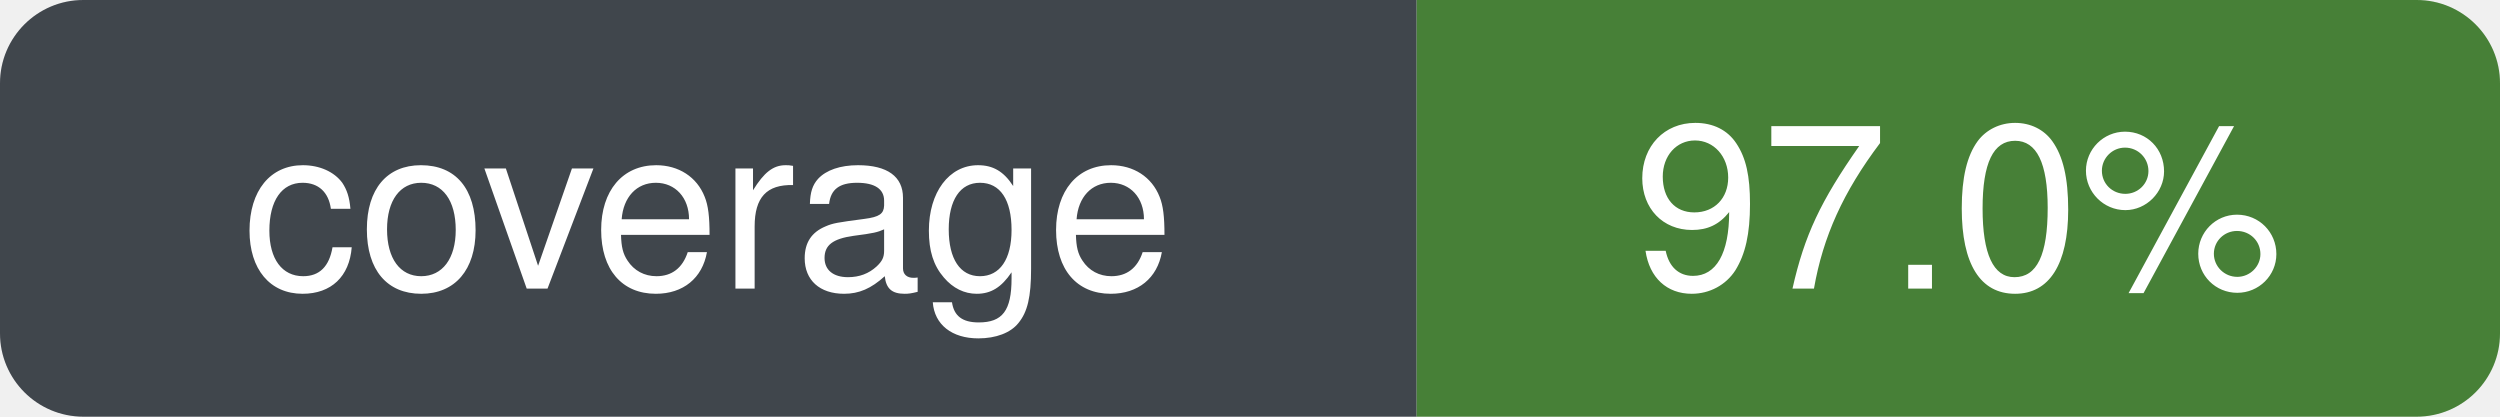
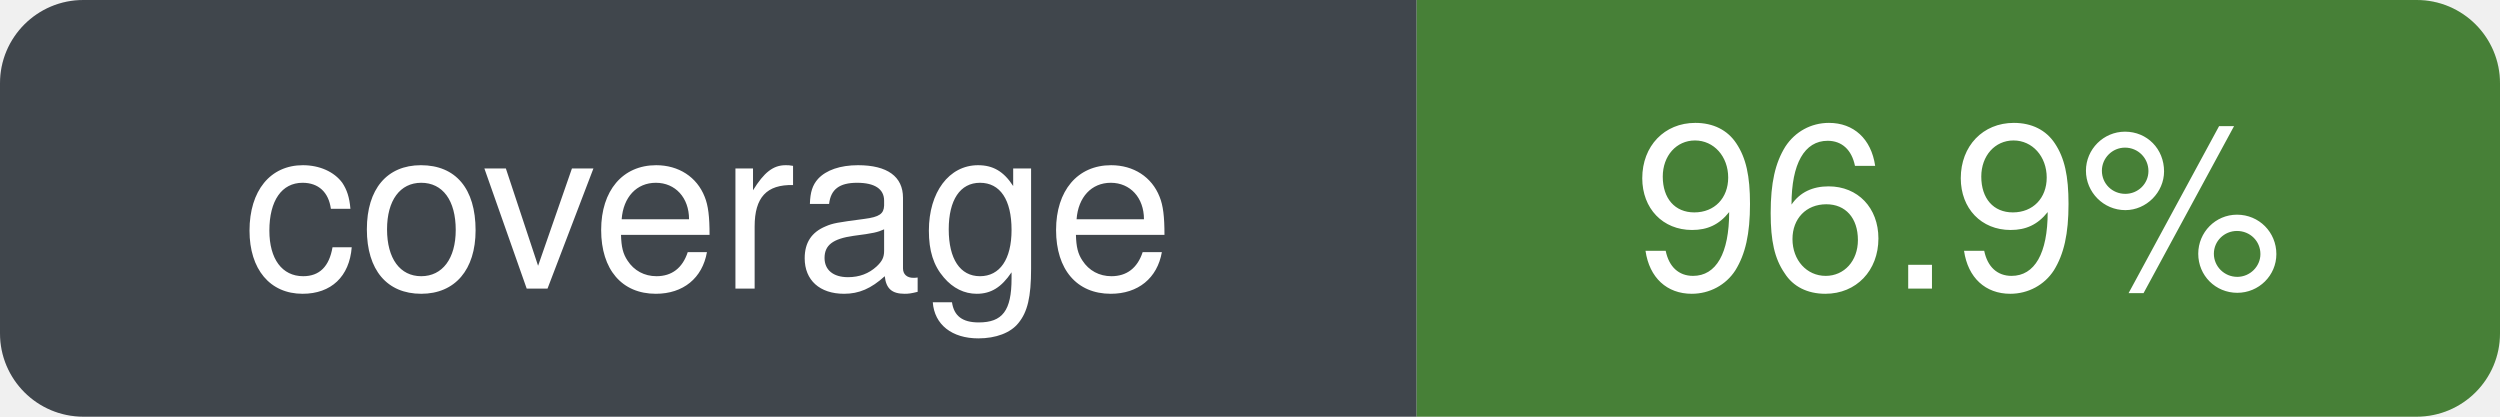
- <svg xmlns="http://www.w3.org/2000/svg" width="120" height="20" role="img" aria-label="coverage: 97.0%" viewBox="0 0 120 20">
+ <svg xmlns="http://www.w3.org/2000/svg" width="120" height="20" role="img" aria-label="coverage: 96.9%" viewBox="0 0 120 20">
  <defs>
    <clipPath id="badge-clip">
      <rect width="120" height="20" rx="4" ry="4" />
    </clipPath>
  </defs>
  <g clip-path="url(#badge-clip)">
    <rect width="68" height="20" fill="#30363d" />
    <rect x="68" width="52" height="20" fill="#377526" />
    <rect width="120" height="20" fill="#ffffff" opacity="0.08" />
  </g>
  <g font-family="-apple-system, BlinkMacSystemFont, Segoe UI, Helvetica, Arial, sans-serif" font-size="11" fill="#ffffff" text-anchor="middle">
    <text x="34" y="50%" dy="0.35em" xml:space="preserve">coverage</text>
-     <text x="94" y="50%" dy="0.35em" xml:space="preserve">97.0%</text>
+     <text x="94" y="50%" dy="0.35em" xml:space="preserve">96.9%</text>
  </g>
</svg>
